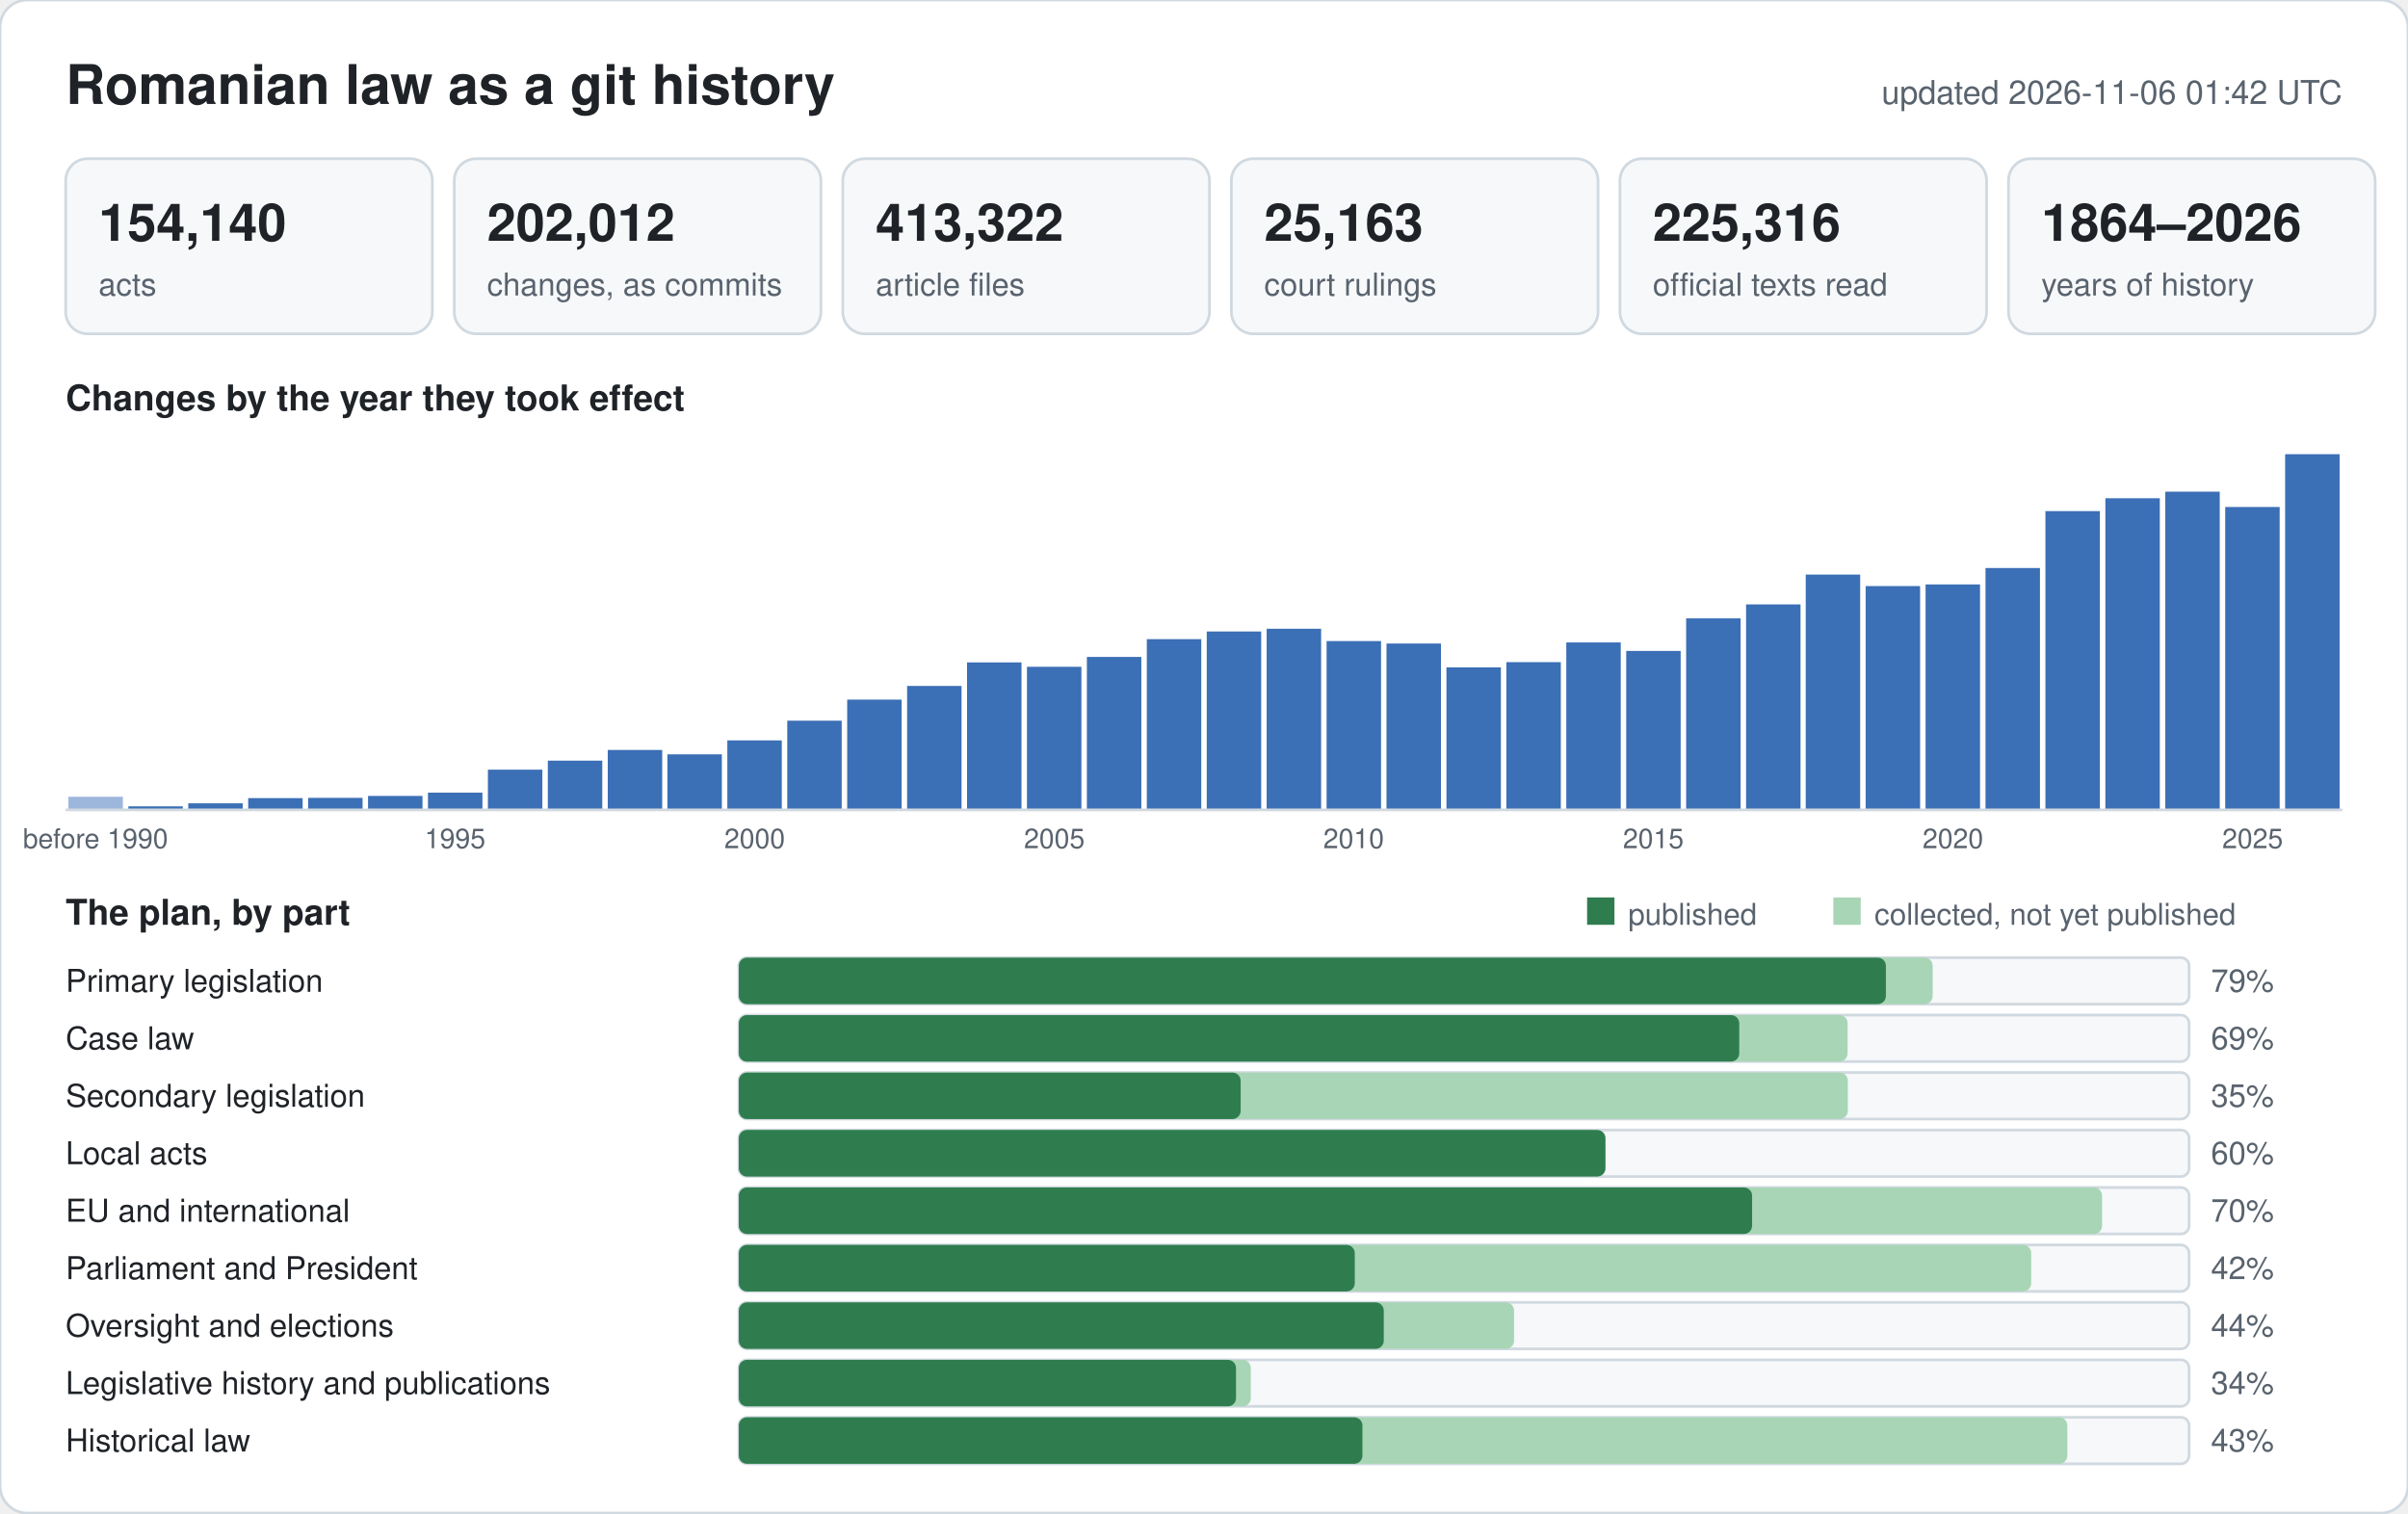
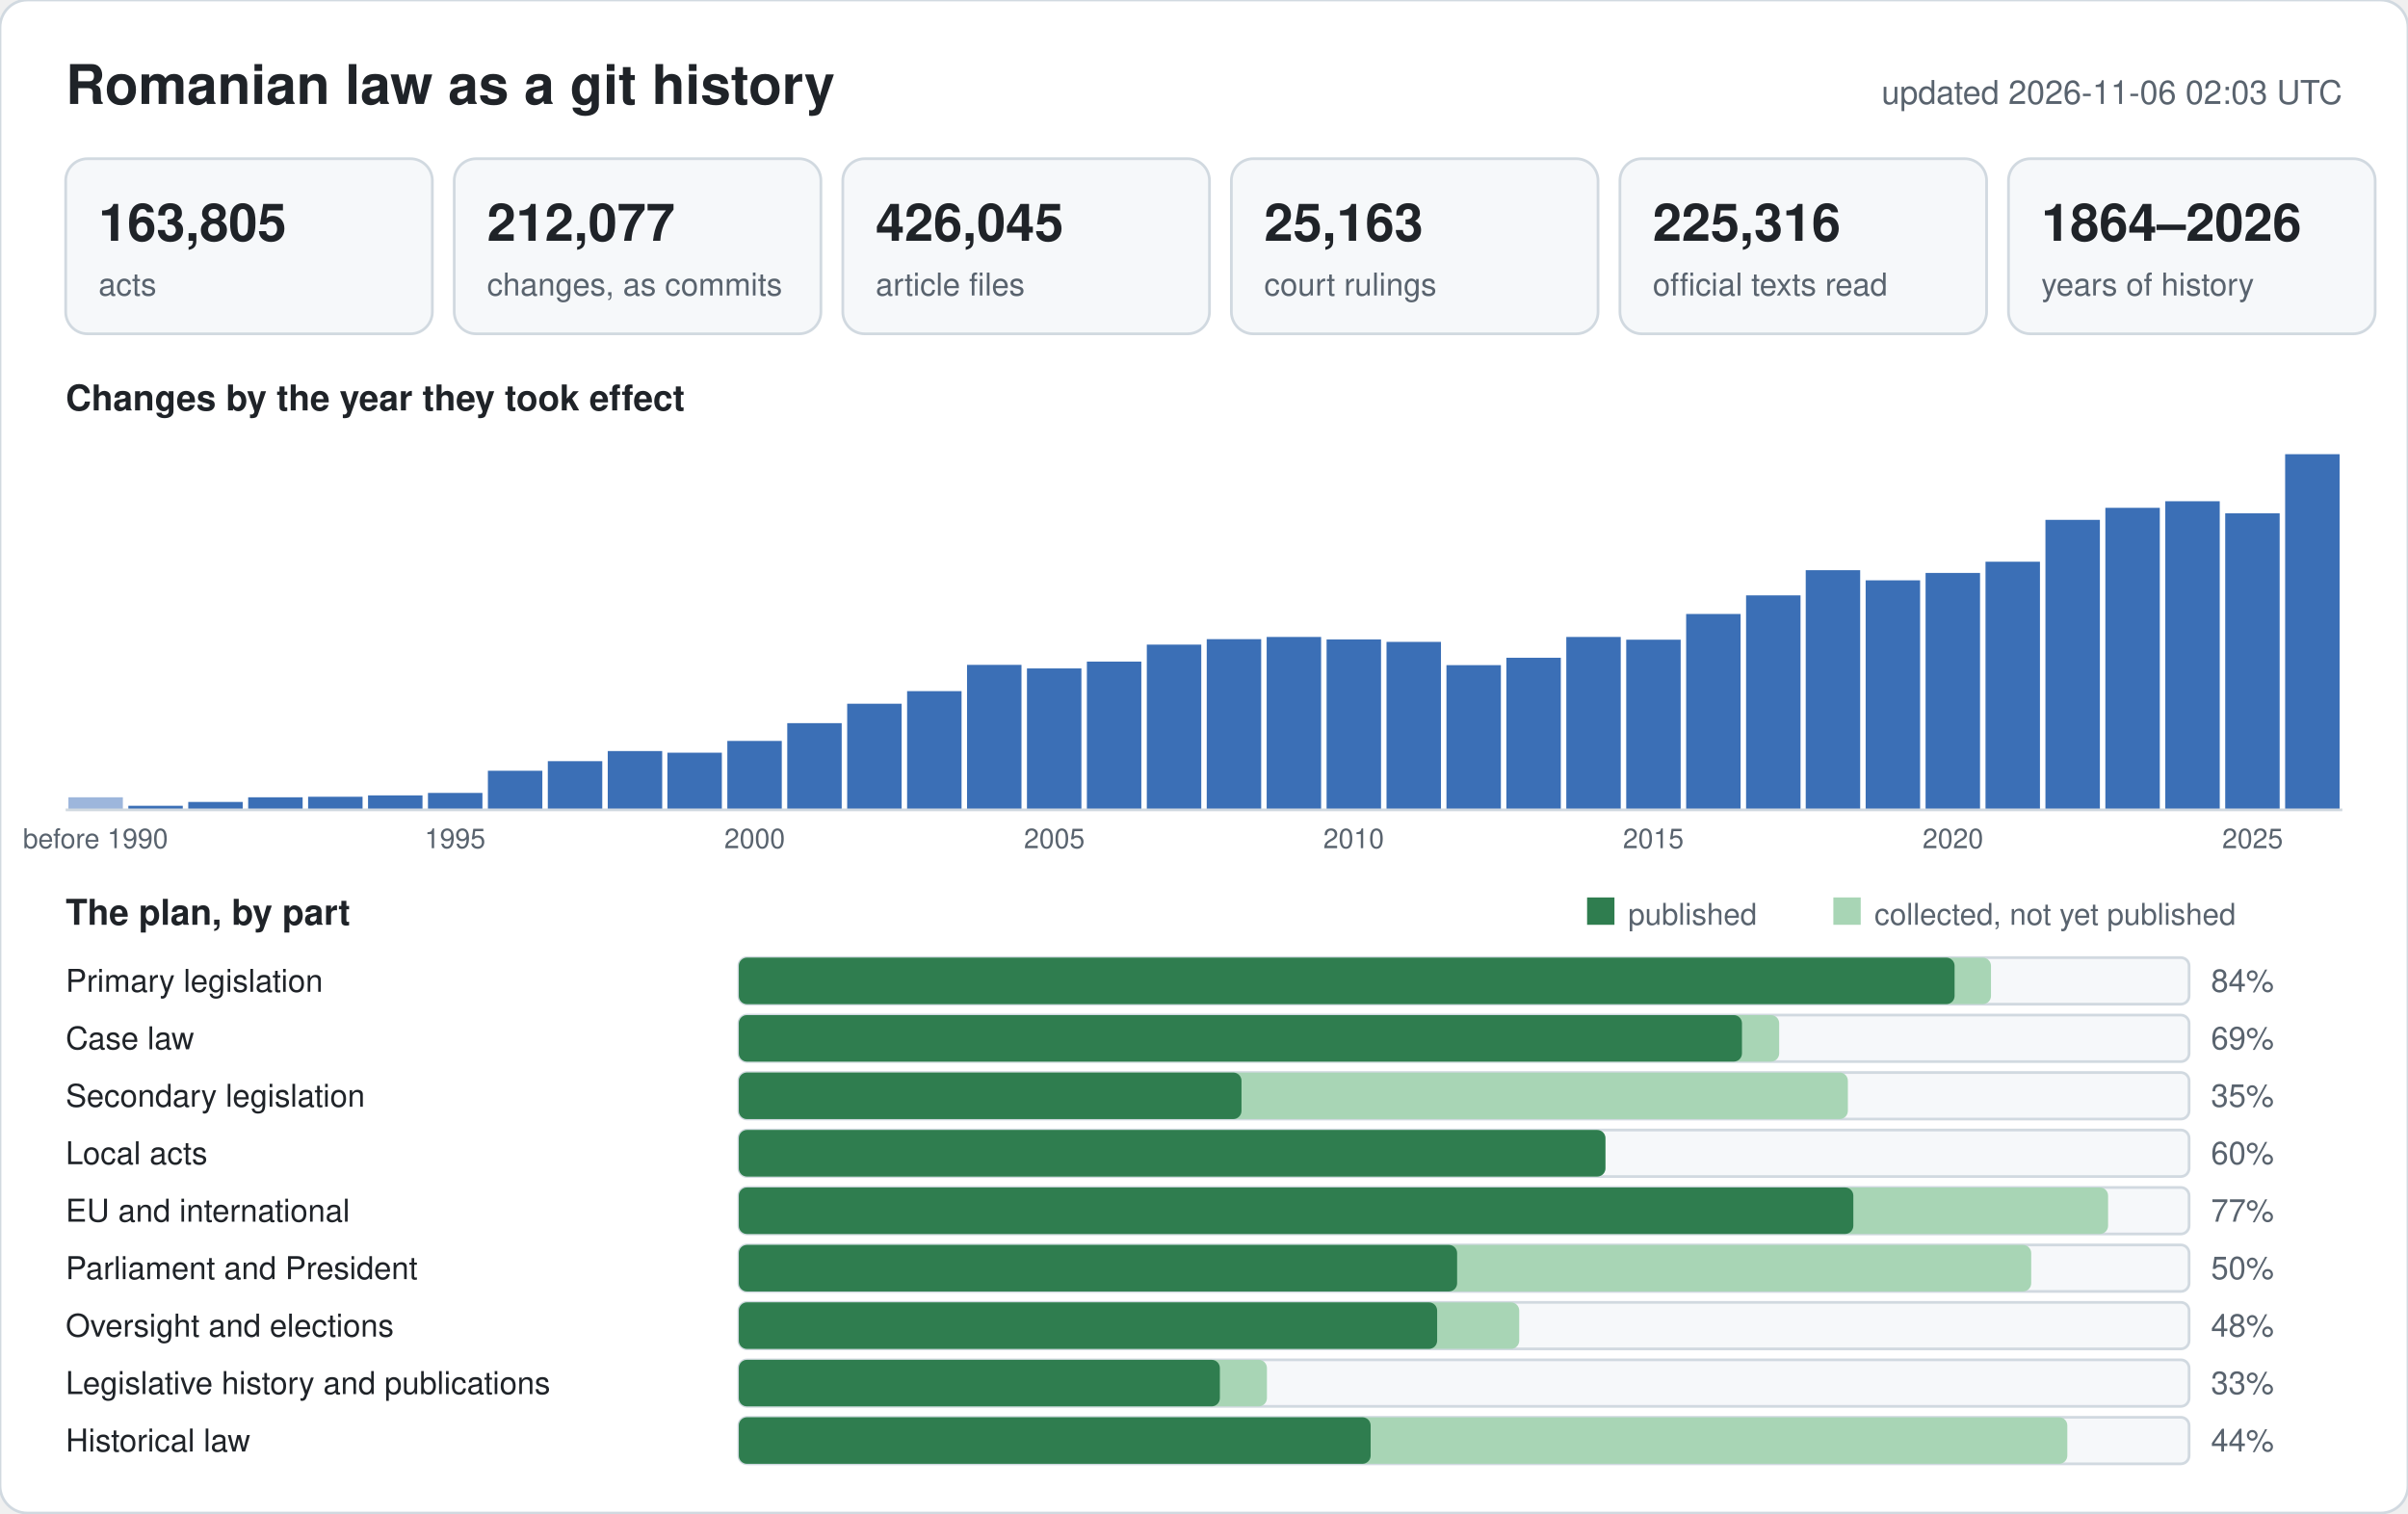
<svg xmlns="http://www.w3.org/2000/svg" width="880" height="553" viewBox="0 0 880 553" font-family="-apple-system,BlinkMacSystemFont,Segoe UI,Helvetica,Arial,sans-serif">
  <rect width="880" height="553" rx="10" fill="#ffffff" stroke="#d1d9e0" />
  <text x="24" y="38" font-size="20" font-weight="600" fill="#1f2328">Romanian law as a git history</text>
-   <text x="856" y="38" font-size="12" text-anchor="end" fill="#59636e">updated 2026-11-06 01:42 UTC</text>
+   <text x="856" y="38" font-size="12" text-anchor="end" fill="#59636e">updated 2026-11-06 02:03 UTC</text>
  <rect x="24" y="58" width="134" height="64" rx="8" fill="#f6f8fa" stroke="#d1d9e0" />
-   <text x="36" y="88" font-size="19" font-weight="600" fill="#1f2328">154,140</text>
+   <text x="36" y="88" font-size="19" font-weight="600" fill="#1f2328">163,805</text>
  <text x="36" y="108" font-size="11.5" fill="#59636e">acts</text>
  <rect x="166" y="58" width="134" height="64" rx="8" fill="#f6f8fa" stroke="#d1d9e0" />
-   <text x="178" y="88" font-size="19" font-weight="600" fill="#1f2328">202,012</text>
+   <text x="178" y="88" font-size="19" font-weight="600" fill="#1f2328">212,077</text>
  <text x="178" y="108" font-size="11.5" fill="#59636e">changes, as commits</text>
  <rect x="308" y="58" width="134" height="64" rx="8" fill="#f6f8fa" stroke="#d1d9e0" />
-   <text x="320" y="88" font-size="19" font-weight="600" fill="#1f2328">413,322</text>
+   <text x="320" y="88" font-size="19" font-weight="600" fill="#1f2328">426,045</text>
  <text x="320" y="108" font-size="11.5" fill="#59636e">article files</text>
  <rect x="450" y="58" width="134" height="64" rx="8" fill="#f6f8fa" stroke="#d1d9e0" />
  <text x="462" y="88" font-size="19" font-weight="600" fill="#1f2328">25,163</text>
  <text x="462" y="108" font-size="11.5" fill="#59636e">court rulings</text>
  <rect x="592" y="58" width="134" height="64" rx="8" fill="#f6f8fa" stroke="#d1d9e0" />
  <text x="604" y="88" font-size="19" font-weight="600" fill="#1f2328">225,316</text>
  <text x="604" y="108" font-size="11.5" fill="#59636e">official texts read</text>
  <rect x="734" y="58" width="134" height="64" rx="8" fill="#f6f8fa" stroke="#d1d9e0" />
  <text x="746" y="88" font-size="19" font-weight="600" fill="#1f2328">1864–2026</text>
  <text x="746" y="108" font-size="11.5" fill="#59636e">years of history</text>
  <text x="24" y="150" font-size="13" font-weight="600" fill="#1f2328">Changes by the year they took effect</text>
-   <rect x="25.0" y="291.2" width="19.9" height="4.8" fill="#9db6dc" />
+   <rect x="25.0" y="291.4" width="19.9" height="4.6" fill="#9db6dc" />
  <text x="34.9" y="310" font-size="10" text-anchor="middle" fill="#59636e">before 1990</text>
-   <rect x="46.9" y="294.7" width="19.9" height="1.3" fill="#3b6fb6" />
-   <rect x="68.8" y="293.6" width="19.9" height="2.4" fill="#3b6fb6" />
-   <rect x="90.7" y="291.7" width="19.9" height="4.3" fill="#3b6fb6" />
-   <rect x="112.6" y="291.6" width="19.9" height="4.4" fill="#3b6fb6" />
-   <rect x="134.5" y="290.9" width="19.9" height="5.1" fill="#3b6fb6" />
-   <rect x="156.4" y="289.7" width="19.9" height="6.3" fill="#3b6fb6" />
+   <rect x="46.9" y="294.5" width="19.9" height="1.5" fill="#3b6fb6" />
+   <rect x="68.8" y="293.1" width="19.9" height="2.9" fill="#3b6fb6" />
+   <rect x="90.7" y="291.4" width="19.9" height="4.6" fill="#3b6fb6" />
+   <rect x="112.6" y="291.2" width="19.9" height="4.8" fill="#3b6fb6" />
+   <rect x="134.5" y="290.7" width="19.9" height="5.3" fill="#3b6fb6" />
+   <rect x="156.4" y="289.8" width="19.9" height="6.2" fill="#3b6fb6" />
  <text x="166.3" y="310" font-size="10" text-anchor="middle" fill="#59636e">1995</text>
-   <rect x="178.3" y="281.3" width="19.9" height="14.7" fill="#3b6fb6" />
-   <rect x="200.2" y="278.0" width="19.9" height="18.0" fill="#3b6fb6" />
-   <rect x="222.1" y="274.1" width="19.9" height="21.9" fill="#3b6fb6" />
-   <rect x="243.9" y="275.7" width="19.9" height="20.3" fill="#3b6fb6" />
-   <rect x="265.8" y="270.6" width="19.9" height="25.4" fill="#3b6fb6" />
+   <rect x="178.3" y="281.7" width="19.9" height="14.3" fill="#3b6fb6" />
+   <rect x="200.2" y="278.2" width="19.9" height="17.8" fill="#3b6fb6" />
+   <rect x="222.1" y="274.5" width="19.9" height="21.5" fill="#3b6fb6" />
+   <rect x="243.9" y="275.1" width="19.9" height="20.9" fill="#3b6fb6" />
+   <rect x="265.8" y="270.8" width="19.9" height="25.2" fill="#3b6fb6" />
  <text x="275.8" y="310" font-size="10" text-anchor="middle" fill="#59636e">2000</text>
-   <rect x="287.7" y="263.4" width="19.9" height="32.6" fill="#3b6fb6" />
-   <rect x="309.6" y="255.7" width="19.9" height="40.3" fill="#3b6fb6" />
-   <rect x="331.5" y="250.7" width="19.9" height="45.3" fill="#3b6fb6" />
-   <rect x="353.4" y="242.1" width="19.9" height="53.9" fill="#3b6fb6" />
-   <rect x="375.3" y="243.7" width="19.9" height="52.3" fill="#3b6fb6" />
+   <rect x="287.7" y="264.3" width="19.9" height="31.7" fill="#3b6fb6" />
+   <rect x="309.6" y="257.2" width="19.9" height="38.8" fill="#3b6fb6" />
+   <rect x="331.5" y="252.6" width="19.9" height="43.4" fill="#3b6fb6" />
+   <rect x="353.4" y="243.0" width="19.9" height="53.0" fill="#3b6fb6" />
+   <rect x="375.3" y="244.3" width="19.9" height="51.7" fill="#3b6fb6" />
  <text x="385.3" y="310" font-size="10" text-anchor="middle" fill="#59636e">2005</text>
-   <rect x="397.2" y="240.1" width="19.9" height="55.9" fill="#3b6fb6" />
-   <rect x="419.1" y="233.6" width="19.9" height="62.4" fill="#3b6fb6" />
-   <rect x="441.0" y="230.8" width="19.9" height="65.2" fill="#3b6fb6" />
-   <rect x="462.9" y="229.8" width="19.9" height="66.2" fill="#3b6fb6" />
-   <rect x="484.8" y="234.3" width="19.9" height="61.7" fill="#3b6fb6" />
+   <rect x="397.2" y="241.8" width="19.9" height="54.2" fill="#3b6fb6" />
+   <rect x="419.1" y="235.6" width="19.9" height="60.4" fill="#3b6fb6" />
+   <rect x="441.0" y="233.6" width="19.9" height="62.4" fill="#3b6fb6" />
+   <rect x="462.9" y="232.8" width="19.9" height="63.2" fill="#3b6fb6" />
+   <rect x="484.8" y="233.7" width="19.9" height="62.3" fill="#3b6fb6" />
  <text x="494.7" y="310" font-size="10" text-anchor="middle" fill="#59636e">2010</text>
-   <rect x="506.7" y="235.2" width="19.9" height="60.8" fill="#3b6fb6" />
-   <rect x="528.6" y="243.9" width="19.9" height="52.1" fill="#3b6fb6" />
-   <rect x="550.5" y="242.0" width="19.9" height="54.0" fill="#3b6fb6" />
-   <rect x="572.4" y="234.8" width="19.9" height="61.2" fill="#3b6fb6" />
-   <rect x="594.3" y="237.9" width="19.9" height="58.1" fill="#3b6fb6" />
+   <rect x="506.7" y="234.6" width="19.9" height="61.4" fill="#3b6fb6" />
+   <rect x="528.6" y="243.1" width="19.9" height="52.9" fill="#3b6fb6" />
+   <rect x="550.5" y="240.4" width="19.9" height="55.6" fill="#3b6fb6" />
+   <rect x="572.4" y="232.8" width="19.9" height="63.2" fill="#3b6fb6" />
+   <rect x="594.3" y="233.8" width="19.9" height="62.2" fill="#3b6fb6" />
  <text x="604.2" y="310" font-size="10" text-anchor="middle" fill="#59636e">2015</text>
-   <rect x="616.2" y="226.0" width="19.9" height="70.0" fill="#3b6fb6" />
-   <rect x="638.1" y="220.9" width="19.9" height="75.1" fill="#3b6fb6" />
-   <rect x="659.9" y="210.0" width="19.9" height="86.0" fill="#3b6fb6" />
-   <rect x="681.8" y="214.2" width="19.9" height="81.8" fill="#3b6fb6" />
-   <rect x="703.7" y="213.6" width="19.9" height="82.4" fill="#3b6fb6" />
+   <rect x="616.2" y="224.4" width="19.9" height="71.6" fill="#3b6fb6" />
+   <rect x="638.1" y="217.6" width="19.9" height="78.4" fill="#3b6fb6" />
+   <rect x="659.9" y="208.4" width="19.9" height="87.6" fill="#3b6fb6" />
+   <rect x="681.8" y="212.1" width="19.9" height="83.9" fill="#3b6fb6" />
+   <rect x="703.7" y="209.4" width="19.9" height="86.6" fill="#3b6fb6" />
  <text x="713.7" y="310" font-size="10" text-anchor="middle" fill="#59636e">2020</text>
-   <rect x="725.6" y="207.6" width="19.9" height="88.4" fill="#3b6fb6" />
-   <rect x="747.5" y="186.8" width="19.9" height="109.2" fill="#3b6fb6" />
-   <rect x="769.4" y="182.1" width="19.9" height="113.9" fill="#3b6fb6" />
-   <rect x="791.3" y="179.7" width="19.9" height="116.3" fill="#3b6fb6" />
-   <rect x="813.2" y="185.3" width="19.9" height="110.7" fill="#3b6fb6" />
+   <rect x="725.6" y="205.3" width="19.9" height="90.7" fill="#3b6fb6" />
+   <rect x="747.5" y="190.0" width="19.9" height="106.0" fill="#3b6fb6" />
+   <rect x="769.4" y="185.6" width="19.9" height="110.4" fill="#3b6fb6" />
+   <rect x="791.3" y="183.2" width="19.9" height="112.8" fill="#3b6fb6" />
+   <rect x="813.2" y="187.6" width="19.9" height="108.4" fill="#3b6fb6" />
  <text x="823.2" y="310" font-size="10" text-anchor="middle" fill="#59636e">2025</text>
  <rect x="835.1" y="166.0" width="19.9" height="130.0" fill="#3b6fb6" />
  <line x1="24" y1="296" x2="856" y2="296" stroke="#d1d9e0" />
  <text x="24" y="338" font-size="13" font-weight="600" fill="#1f2328">The plan, by part</text>
  <rect x="580" y="328" width="10" height="10" fill="#2f7d4f" />
  <text x="595" y="338" font-size="11" fill="#59636e">published</text>
  <rect x="670" y="328" width="10" height="10" fill="#a8d5b5" />
  <text x="685" y="338" font-size="11" fill="#59636e">collected, not yet published</text>
  <text x="24" y="362.5" font-size="11.5" fill="#1f2328">Primary legislation</text>
  <rect x="270" y="350" width="530" height="17" rx="3" fill="#f6f8fa" stroke="#d1d9e0" />
-   <rect x="270" y="350" width="436.3" height="17" rx="3" fill="#a8d5b5" />
-   <rect x="270" y="350" width="419.2" height="17" rx="3" fill="#2f7d4f" />
-   <text x="808" y="362.5" font-size="11.5" fill="#59636e">79%</text>
+   <rect x="270" y="350" width="457.6" height="17" rx="3" fill="#a8d5b5" />
+   <rect x="270" y="350" width="444.3" height="17" rx="3" fill="#2f7d4f" />
+   <text x="808" y="362.5" font-size="11.5" fill="#59636e">84%</text>
  <text x="24" y="383.5" font-size="11.5" fill="#1f2328">Case law</text>
  <rect x="270" y="371" width="530" height="17" rx="3" fill="#f6f8fa" stroke="#d1d9e0" />
-   <rect x="270" y="371" width="405.2" height="17" rx="3" fill="#a8d5b5" />
-   <rect x="270" y="371" width="365.6" height="17" rx="3" fill="#2f7d4f" />
+   <rect x="270" y="371" width="380.2" height="17" rx="3" fill="#a8d5b5" />
+   <rect x="270" y="371" width="366.6" height="17" rx="3" fill="#2f7d4f" />
  <text x="808" y="383.5" font-size="11.5" fill="#59636e">69%</text>
  <text x="24" y="404.5" font-size="11.5" fill="#1f2328">Secondary legislation</text>
  <rect x="270" y="392" width="530" height="17" rx="3" fill="#f6f8fa" stroke="#d1d9e0" />
  <rect x="270" y="392" width="405.3" height="17" rx="3" fill="#a8d5b5" />
-   <rect x="270" y="392" width="183.4" height="17" rx="3" fill="#2f7d4f" />
+   <rect x="270" y="392" width="183.7" height="17" rx="3" fill="#2f7d4f" />
  <text x="808" y="404.5" font-size="11.5" fill="#59636e">35%</text>
  <text x="24" y="425.5" font-size="11.5" fill="#1f2328">Local acts</text>
  <rect x="270" y="413" width="530" height="17" rx="3" fill="#f6f8fa" stroke="#d1d9e0" />
  <rect x="270" y="413" width="316.7" height="17" rx="3" fill="#a8d5b5" />
  <rect x="270" y="413" width="316.7" height="17" rx="3" fill="#2f7d4f" />
  <text x="808" y="425.5" font-size="11.5" fill="#59636e">60%</text>
  <text x="24" y="446.5" font-size="11.5" fill="#1f2328">EU and international</text>
  <rect x="270" y="434" width="530" height="17" rx="3" fill="#f6f8fa" stroke="#d1d9e0" />
-   <rect x="270" y="434" width="498.2" height="17" rx="3" fill="#a8d5b5" />
-   <rect x="270" y="434" width="370.3" height="17" rx="3" fill="#2f7d4f" />
-   <text x="808" y="446.5" font-size="11.5" fill="#59636e">70%</text>
+   <rect x="270" y="434" width="500.4" height="17" rx="3" fill="#a8d5b5" />
+   <rect x="270" y="434" width="407.3" height="17" rx="3" fill="#2f7d4f" />
+   <text x="808" y="446.5" font-size="11.5" fill="#59636e">77%</text>
  <text x="24" y="467.5" font-size="11.5" fill="#1f2328">Parliament and President</text>
  <rect x="270" y="455" width="530" height="17" rx="3" fill="#f6f8fa" stroke="#d1d9e0" />
  <rect x="270" y="455" width="472.3" height="17" rx="3" fill="#a8d5b5" />
-   <rect x="270" y="455" width="225.1" height="17" rx="3" fill="#2f7d4f" />
-   <text x="808" y="467.5" font-size="11.5" fill="#59636e">42%</text>
+   <rect x="270" y="455" width="262.5" height="17" rx="3" fill="#2f7d4f" />
+   <text x="808" y="467.5" font-size="11.5" fill="#59636e">50%</text>
  <text x="24" y="488.5" font-size="11.5" fill="#1f2328">Oversight and elections</text>
  <rect x="270" y="476" width="530" height="17" rx="3" fill="#f6f8fa" stroke="#d1d9e0" />
-   <rect x="270" y="476" width="283.3" height="17" rx="3" fill="#a8d5b5" />
-   <rect x="270" y="476" width="235.7" height="17" rx="3" fill="#2f7d4f" />
-   <text x="808" y="488.5" font-size="11.5" fill="#59636e">44%</text>
+   <rect x="270" y="476" width="285.2" height="17" rx="3" fill="#a8d5b5" />
+   <rect x="270" y="476" width="255.2" height="17" rx="3" fill="#2f7d4f" />
+   <text x="808" y="488.5" font-size="11.5" fill="#59636e">48%</text>
  <text x="24" y="509.5" font-size="11.5" fill="#1f2328">Legislative history and publications</text>
  <rect x="270" y="497" width="530" height="17" rx="3" fill="#f6f8fa" stroke="#d1d9e0" />
-   <rect x="270" y="497" width="187.1" height="17" rx="3" fill="#a8d5b5" />
-   <rect x="270" y="497" width="181.7" height="17" rx="3" fill="#2f7d4f" />
-   <text x="808" y="509.5" font-size="11.5" fill="#59636e">34%</text>
+   <rect x="270" y="497" width="193.0" height="17" rx="3" fill="#a8d5b5" />
+   <rect x="270" y="497" width="175.8" height="17" rx="3" fill="#2f7d4f" />
+   <text x="808" y="509.5" font-size="11.5" fill="#59636e">33%</text>
  <text x="24" y="530.5" font-size="11.5" fill="#1f2328">Historical law</text>
  <rect x="270" y="518" width="530" height="17" rx="3" fill="#f6f8fa" stroke="#d1d9e0" />
  <rect x="270" y="518" width="485.5" height="17" rx="3" fill="#a8d5b5" />
-   <rect x="270" y="518" width="227.9" height="17" rx="3" fill="#2f7d4f" />
-   <text x="808" y="530.5" font-size="11.5" fill="#59636e">43%</text>
+   <rect x="270" y="518" width="230.9" height="17" rx="3" fill="#2f7d4f" />
+   <text x="808" y="530.5" font-size="11.5" fill="#59636e">44%</text>
</svg>
